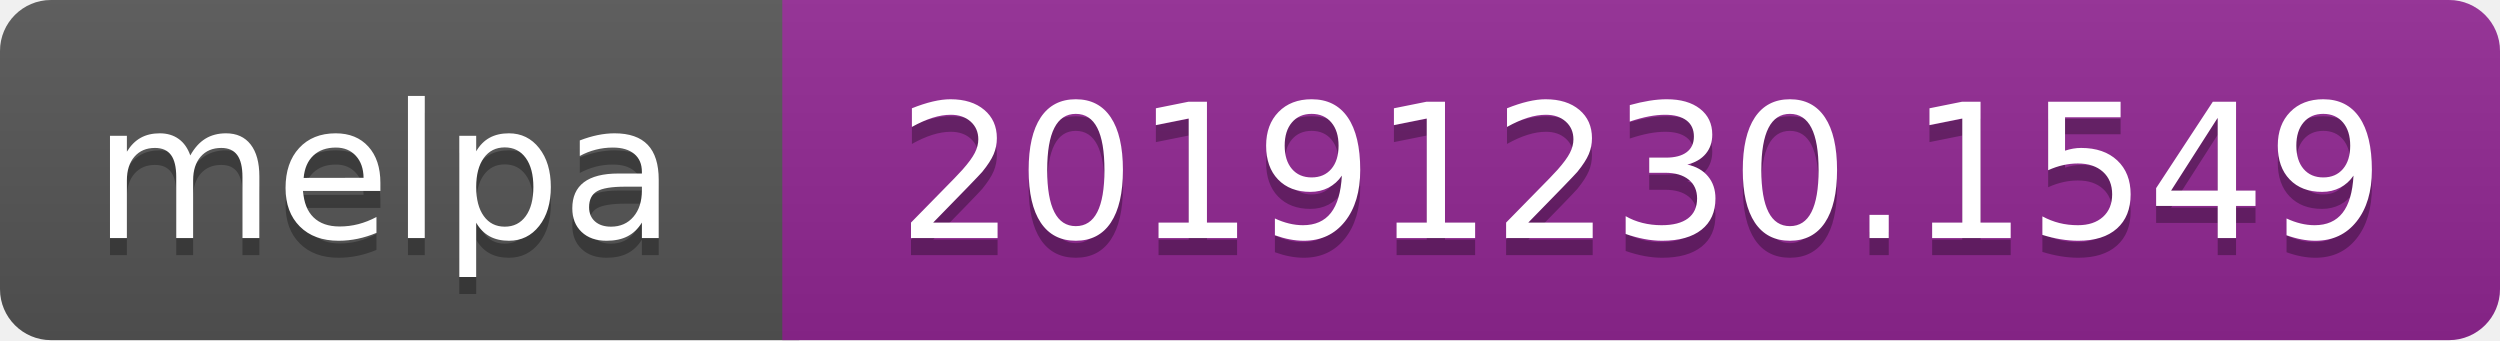
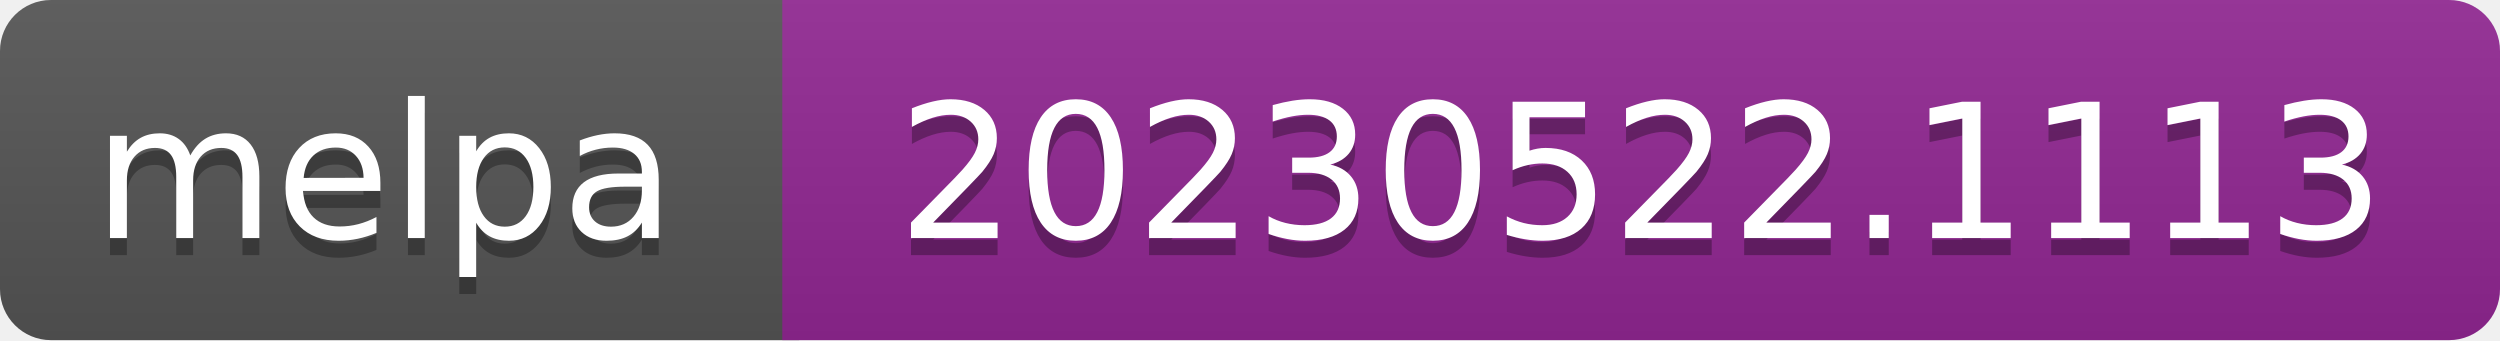
- <svg xmlns="http://www.w3.org/2000/svg" width="147" height="20" role="img" aria-label="melpa: 20191230.1549">
+ <svg xmlns="http://www.w3.org/2000/svg" width="147" height="20" role="img" aria-label="melpa: 20230522.1113">
  <linearGradient id="s" x2="0" y2="100%">
    <stop offset="0" stop-color="#bbb" stop-opacity=".1" />
    <stop offset="1" stop-opacity=".1" />
  </linearGradient>
  <clipPath id="r">
    <rect width="147" height="20" rx="3" fill="#fff" />
  </clipPath>
  <g clip-path="url(#r)">
    <rect width="47" height="20" fill="#555" />
    <rect x="46" width="147" height="20" fill="#922793" />
    <rect width="147" height="20" fill="url(#s)" />
  </g>
  <g fill="#fff" text-anchor="middle" font-family="Verdana,Geneva,DejaVu Sans,sans-serif" font-size="110" text-rendering="geometricPrecision">
    <text aria-hidden="true" x="226" y="150" fill="#010101" fill-opacity=".3" transform="scale(.1)" textLength="343">melpa</text>
    <text x="226" y="140" transform="scale(.1)" fill="#fff" textLength="343">melpa</text>
-     <text aria-hidden="true" x="965" y="150" fill="#010101" fill-opacity=".3" transform="scale(.1)" textLength="875">20191230.1549</text>
-     <text x="965" y="140" transform="scale(.1)" fill="#fff" textLength="875">20191230.1549</text>
+     <text aria-hidden="true" x="965" y="150" fill="#010101" fill-opacity=".3" transform="scale(.1)" textLength="875">20230522.1113</text>
+     <text x="965" y="140" transform="scale(.1)" fill="#fff" textLength="875">20230522.1113</text>
  </g>
</svg>
